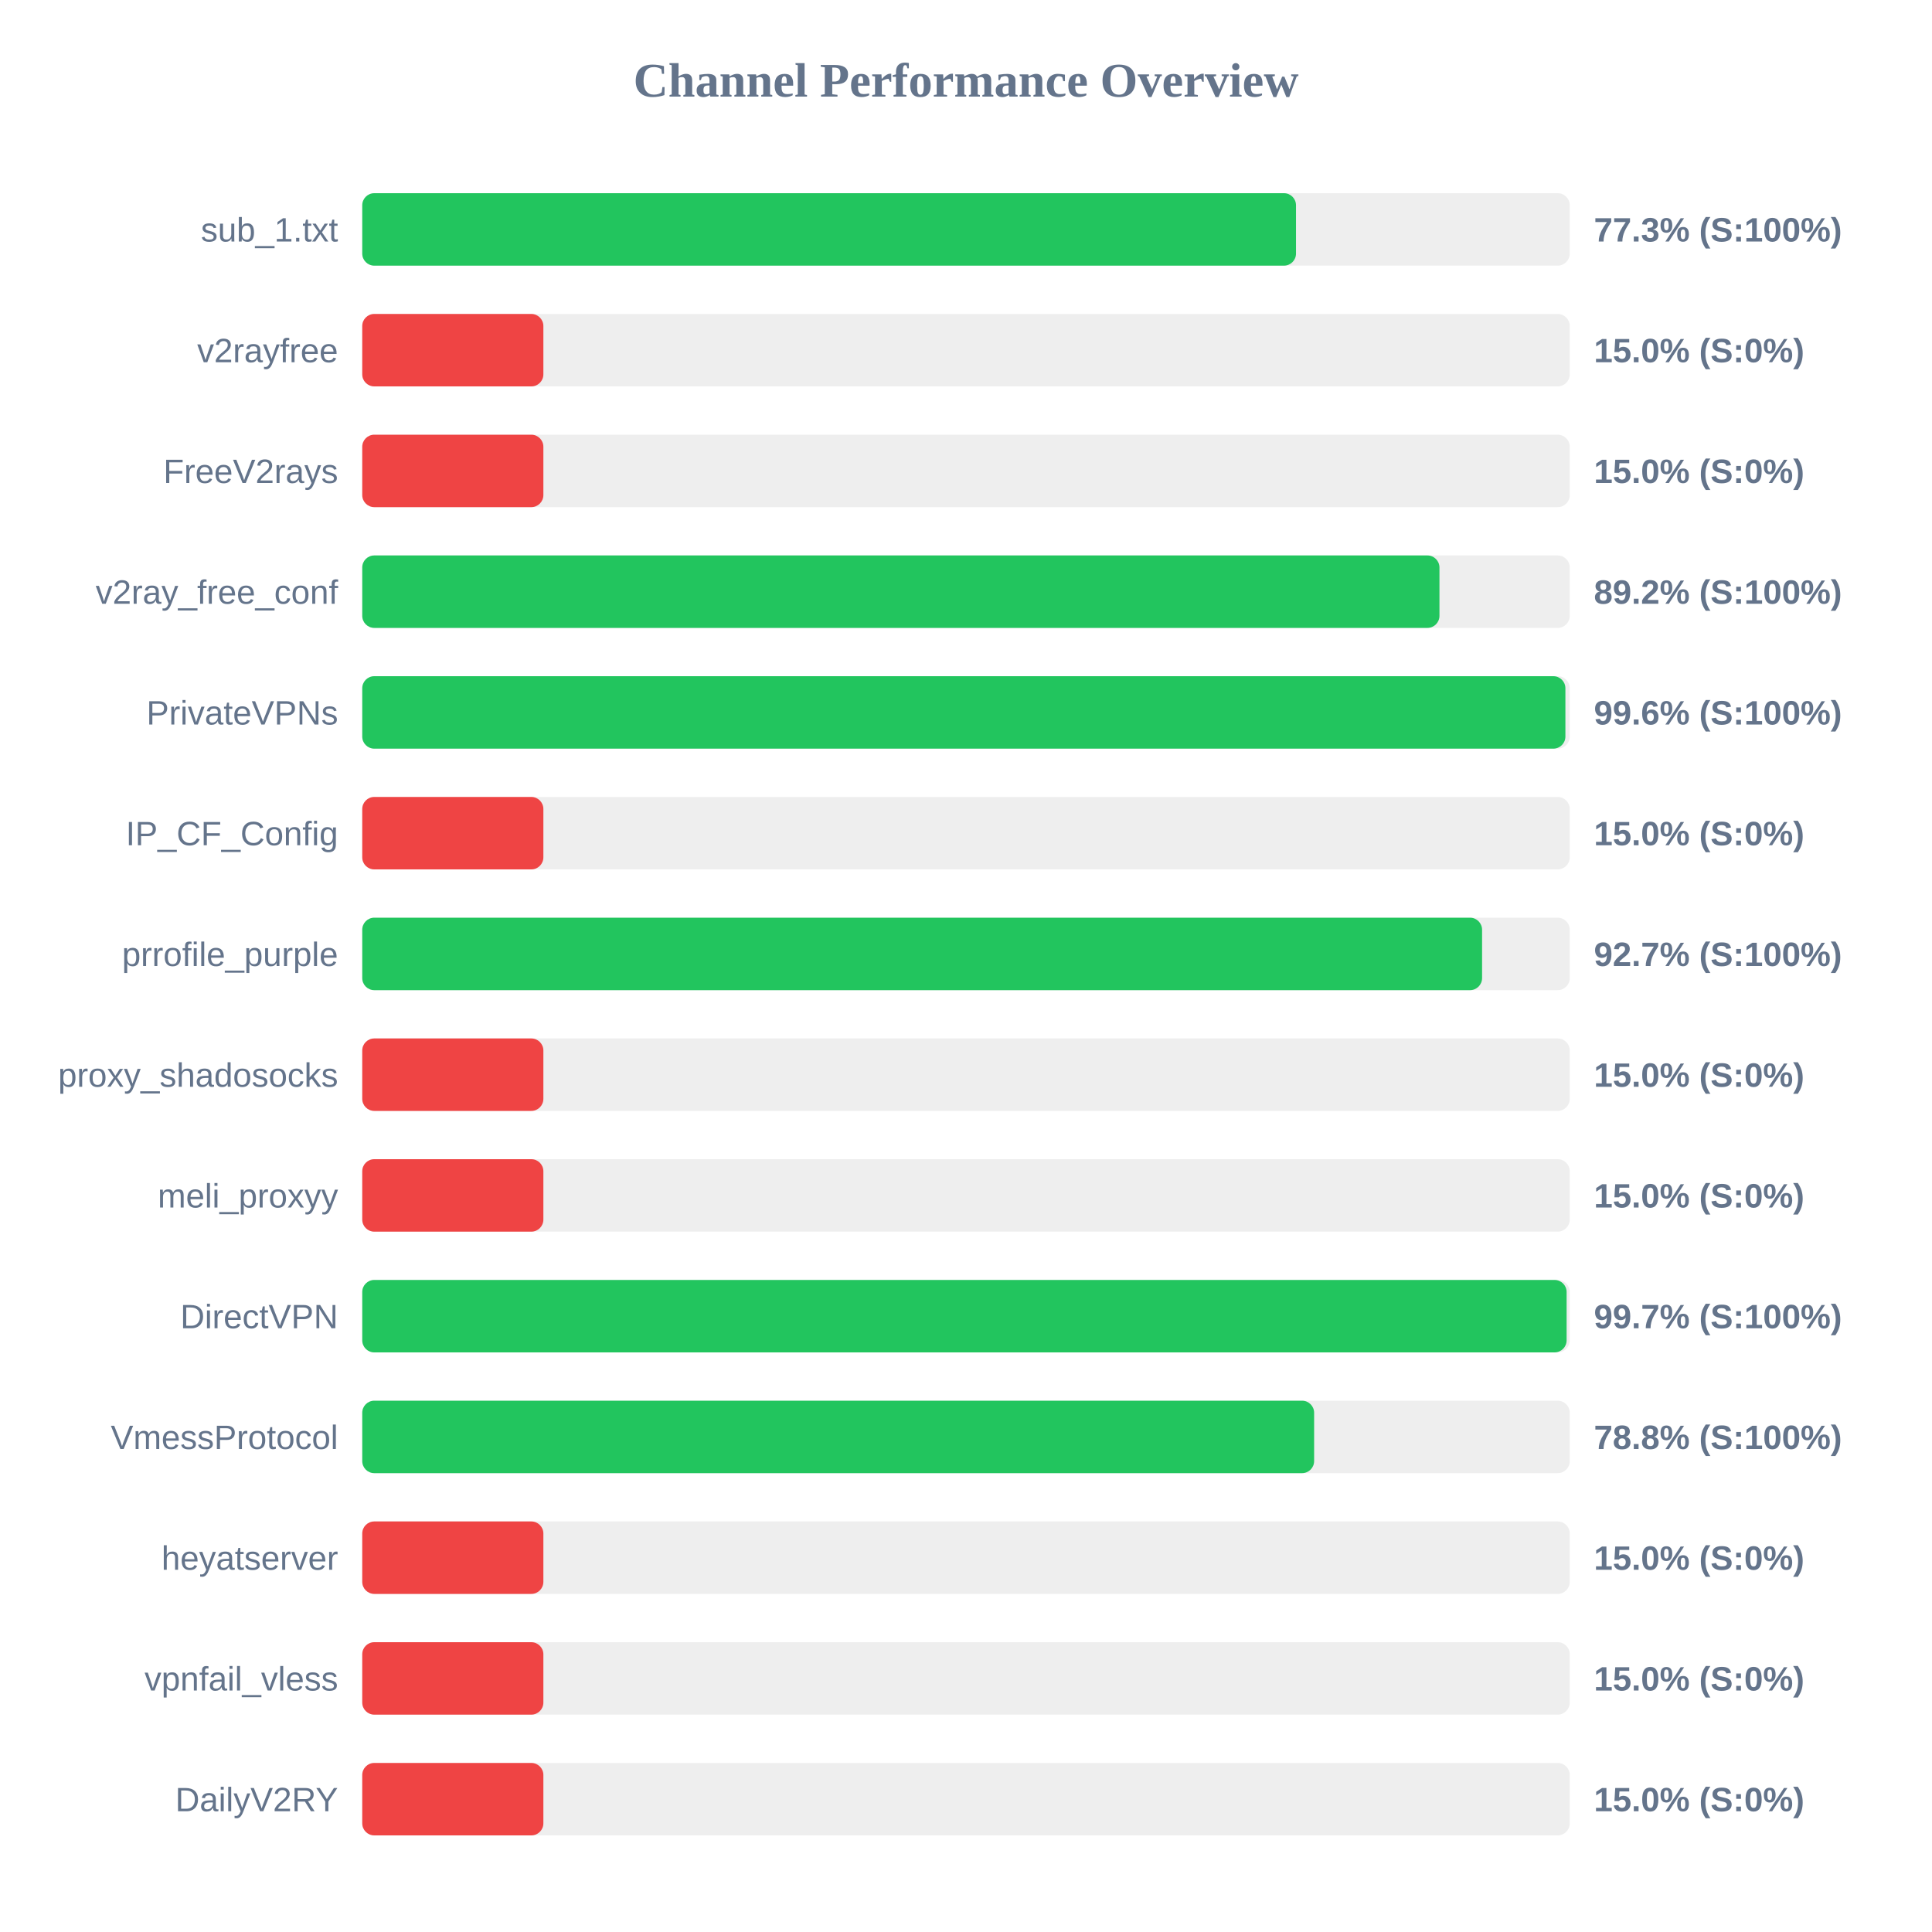
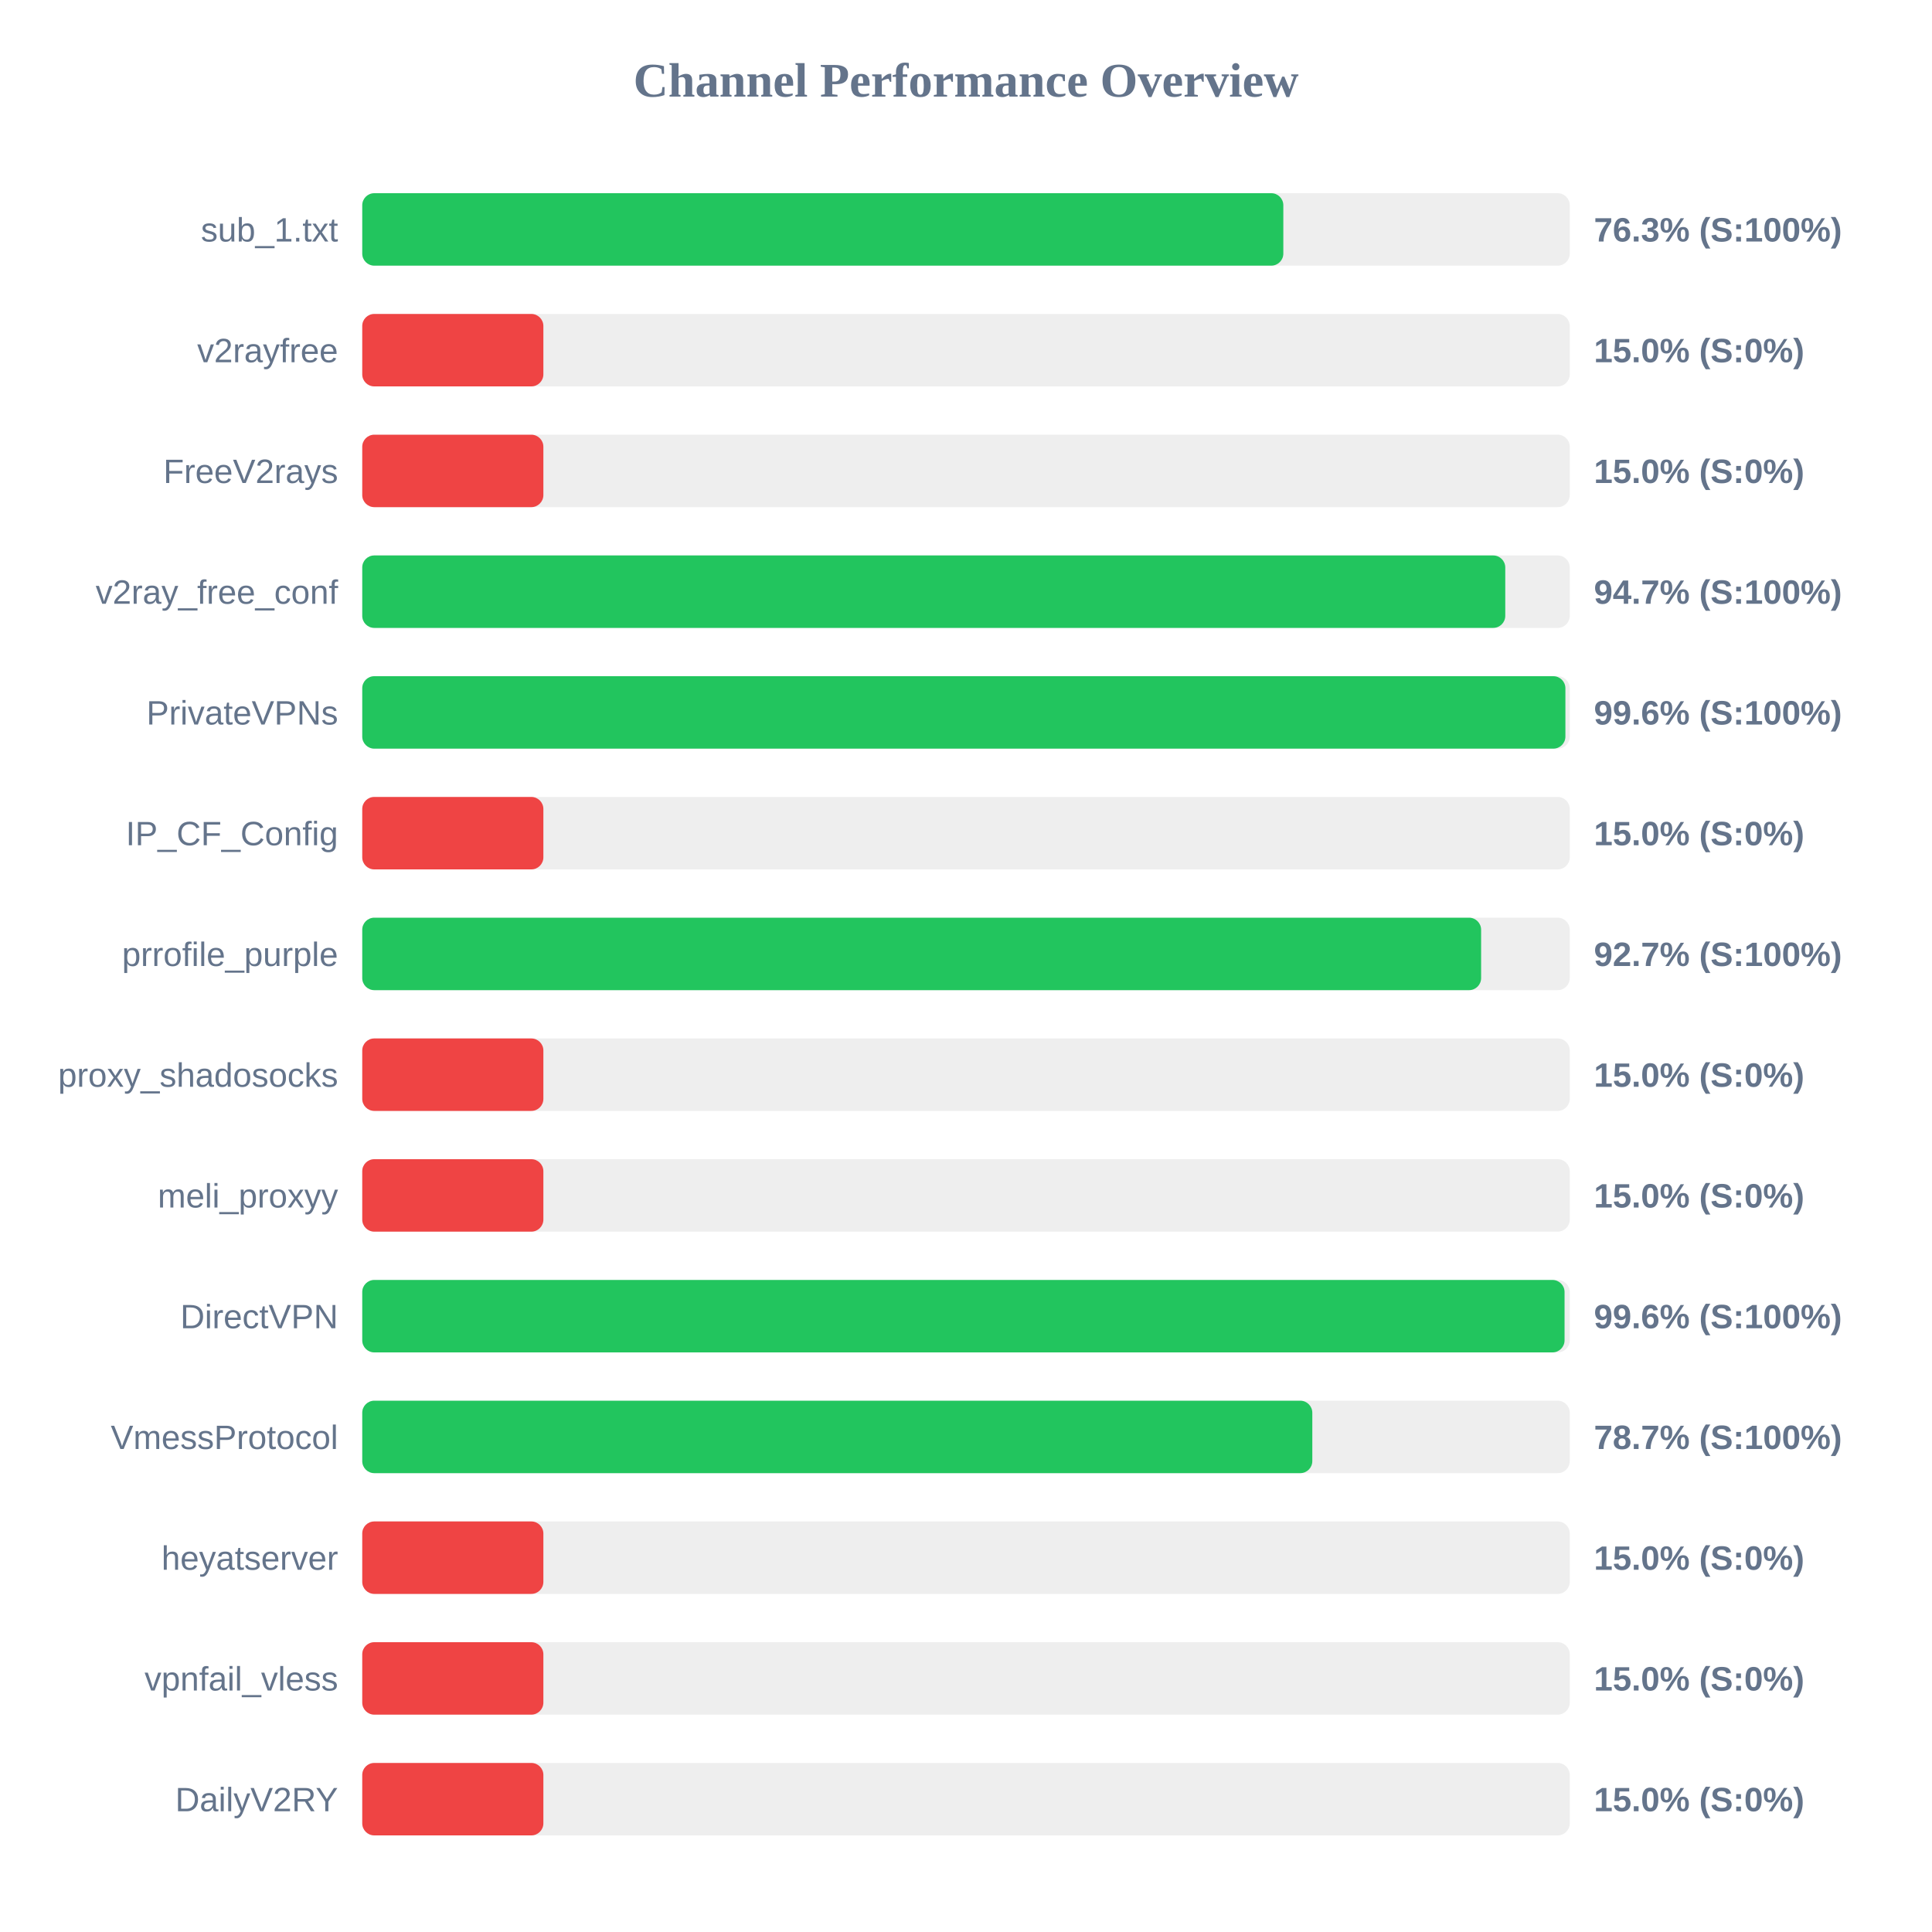
<svg xmlns="http://www.w3.org/2000/svg" width="800" height="800" version="1.1">
  <style>
        .row { font: 14px Arial; fill: #64748b; }
        .score { font: bold 14px Arial; fill: #64748b; }
    </style>
  <text x="400" y="40" text-anchor="middle" font-size="20px" font-weight="bold" fill="#64748b">Channel Performance Overview</text>
  <rect x="150" y="80" width="500" height="30" fill="#eee" rx="5" />
-   <rect x="150" y="80" width="386.65" height="30" fill="#22c55e" rx="5" />
+   <rect x="150" y="80" width="381.4" height="30" fill="#22c55e" rx="5" />
  <text x="140" y="100" text-anchor="end" class="row">sub_1.txt</text>
-   <text x="660" y="100" text-anchor="start" class="score">77.3% (S:100%)</text>
+   <text x="660" y="100" text-anchor="start" class="score">76.3% (S:100%)</text>
  <rect x="150" y="130" width="500" height="30" fill="#eee" rx="5" />
  <rect x="150" y="130" width="75.0" height="30" fill="#ef4444" rx="5" />
  <text x="140" y="150" text-anchor="end" class="row">v2rayfree</text>
  <text x="660" y="150" text-anchor="start" class="score">15.0% (S:0%)</text>
  <rect x="150" y="180" width="500" height="30" fill="#eee" rx="5" />
  <rect x="150" y="180" width="75.0" height="30" fill="#ef4444" rx="5" />
  <text x="140" y="200" text-anchor="end" class="row">FreeV2rays</text>
  <text x="660" y="200" text-anchor="start" class="score">15.0% (S:0%)</text>
  <rect x="150" y="230" width="500" height="30" fill="#eee" rx="5" />
-   <rect x="150" y="230" width="446.05" height="30" fill="#22c55e" rx="5" />
+   <rect x="150" y="230" width="473.3" height="30" fill="#22c55e" rx="5" />
  <text x="140" y="250" text-anchor="end" class="row">v2ray_free_conf</text>
-   <text x="660" y="250" text-anchor="start" class="score">89.2% (S:100%)</text>
+   <text x="660" y="250" text-anchor="start" class="score">94.7% (S:100%)</text>
  <rect x="150" y="280" width="500" height="30" fill="#eee" rx="5" />
  <rect x="150" y="280" width="498.2" height="30" fill="#22c55e" rx="5" />
  <text x="140" y="300" text-anchor="end" class="row">PrivateVPNs</text>
  <text x="660" y="300" text-anchor="start" class="score">99.6% (S:100%)</text>
  <rect x="150" y="330" width="500" height="30" fill="#eee" rx="5" />
  <rect x="150" y="330" width="75.0" height="30" fill="#ef4444" rx="5" />
  <text x="140" y="350" text-anchor="end" class="row">IP_CF_Config</text>
  <text x="660" y="350" text-anchor="start" class="score">15.0% (S:0%)</text>
  <rect x="150" y="380" width="500" height="30" fill="#eee" rx="5" />
-   <rect x="150" y="380" width="463.7" height="30" fill="#22c55e" rx="5" />
+   <rect x="150" y="380" width="463.3" height="30" fill="#22c55e" rx="5" />
  <text x="140" y="400" text-anchor="end" class="row">prrofile_purple</text>
  <text x="660" y="400" text-anchor="start" class="score">92.7% (S:100%)</text>
  <rect x="150" y="430" width="500" height="30" fill="#eee" rx="5" />
  <rect x="150" y="430" width="75.0" height="30" fill="#ef4444" rx="5" />
  <text x="140" y="450" text-anchor="end" class="row">proxy_shadosocks</text>
  <text x="660" y="450" text-anchor="start" class="score">15.0% (S:0%)</text>
  <rect x="150" y="480" width="500" height="30" fill="#eee" rx="5" />
  <rect x="150" y="480" width="75.0" height="30" fill="#ef4444" rx="5" />
  <text x="140" y="500" text-anchor="end" class="row">meli_proxyy</text>
  <text x="660" y="500" text-anchor="start" class="score">15.0% (S:0%)</text>
  <rect x="150" y="530" width="500" height="30" fill="#eee" rx="5" />
-   <rect x="150" y="530" width="498.7" height="30" fill="#22c55e" rx="5" />
+   <rect x="150" y="530" width="497.85" height="30" fill="#22c55e" rx="5" />
  <text x="140" y="550" text-anchor="end" class="row">DirectVPN</text>
-   <text x="660" y="550" text-anchor="start" class="score">99.7% (S:100%)</text>
+   <text x="660" y="550" text-anchor="start" class="score">99.6% (S:100%)</text>
  <rect x="150" y="580" width="500" height="30" fill="#eee" rx="5" />
-   <rect x="150" y="580" width="394.15" height="30" fill="#22c55e" rx="5" />
+   <rect x="150" y="580" width="393.4" height="30" fill="#22c55e" rx="5" />
  <text x="140" y="600" text-anchor="end" class="row">VmessProtocol</text>
-   <text x="660" y="600" text-anchor="start" class="score">78.8% (S:100%)</text>
+   <text x="660" y="600" text-anchor="start" class="score">78.7% (S:100%)</text>
  <rect x="150" y="630" width="500" height="30" fill="#eee" rx="5" />
  <rect x="150" y="630" width="75.0" height="30" fill="#ef4444" rx="5" />
  <text x="140" y="650" text-anchor="end" class="row">heyatserver</text>
  <text x="660" y="650" text-anchor="start" class="score">15.0% (S:0%)</text>
  <rect x="150" y="680" width="500" height="30" fill="#eee" rx="5" />
  <rect x="150" y="680" width="75.0" height="30" fill="#ef4444" rx="5" />
  <text x="140" y="700" text-anchor="end" class="row">vpnfail_vless</text>
  <text x="660" y="700" text-anchor="start" class="score">15.0% (S:0%)</text>
  <rect x="150" y="730" width="500" height="30" fill="#eee" rx="5" />
  <rect x="150" y="730" width="75.0" height="30" fill="#ef4444" rx="5" />
  <text x="140" y="750" text-anchor="end" class="row">DailyV2RY</text>
  <text x="660" y="750" text-anchor="start" class="score">15.0% (S:0%)</text>
</svg>
